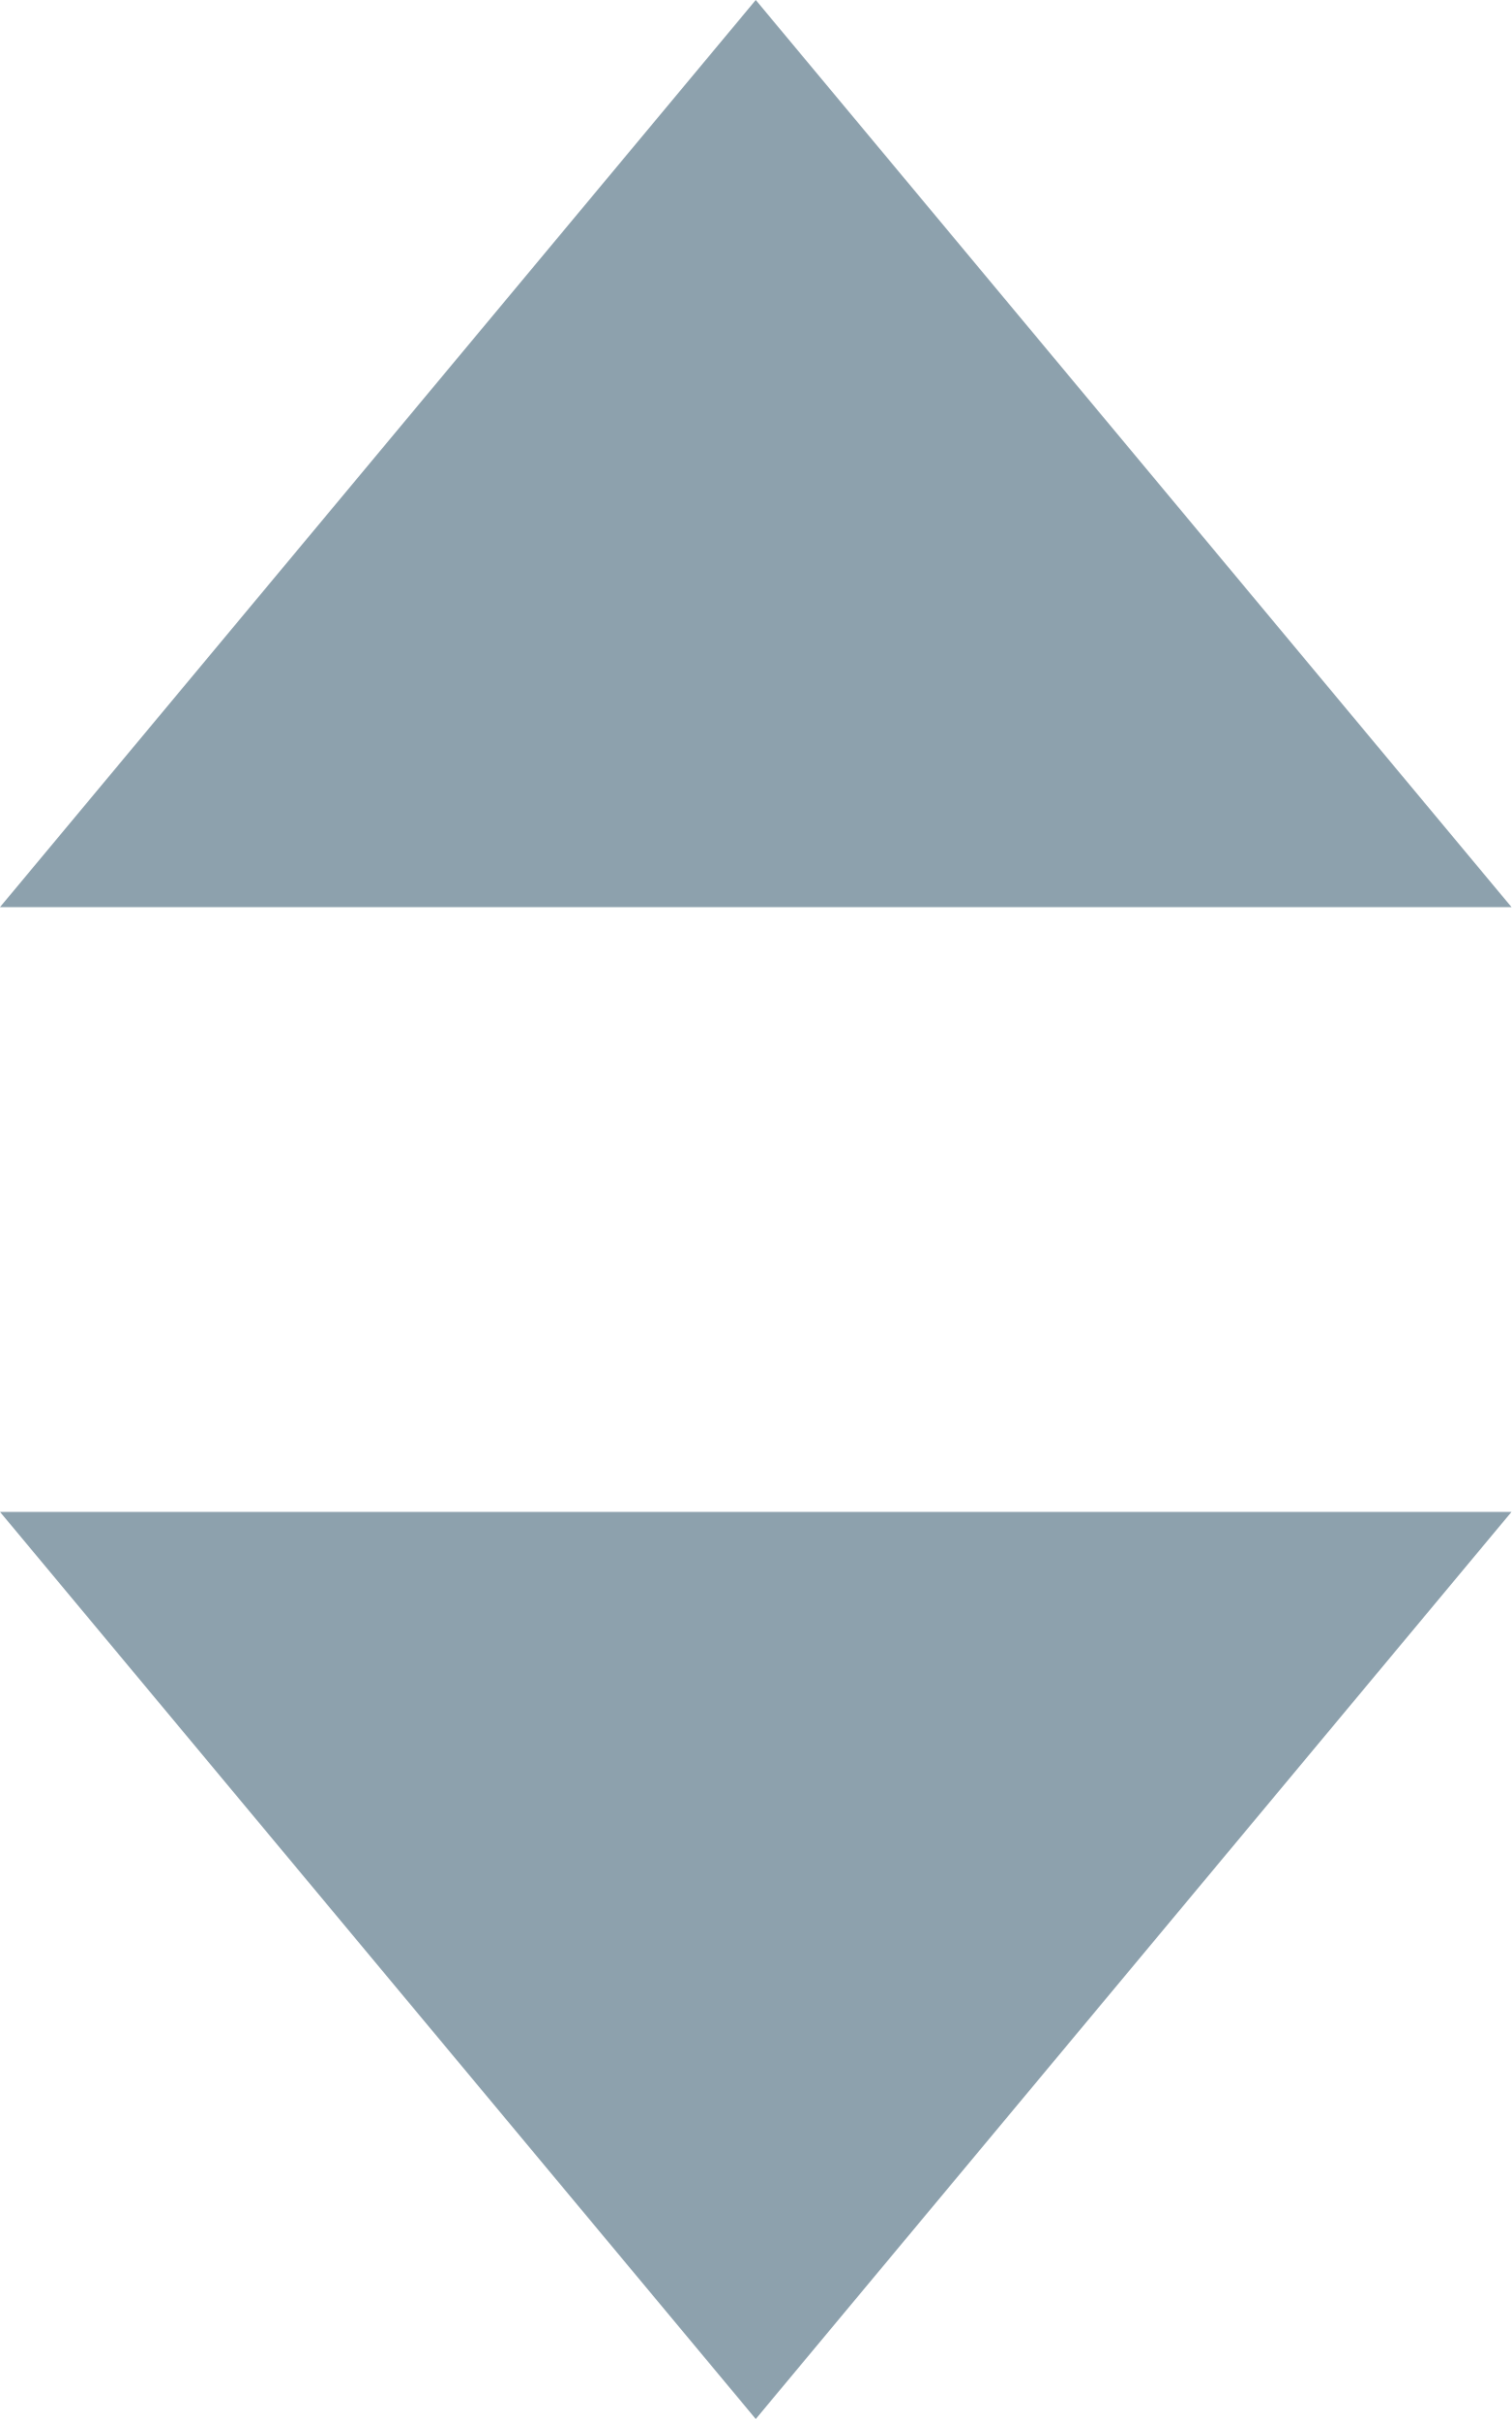
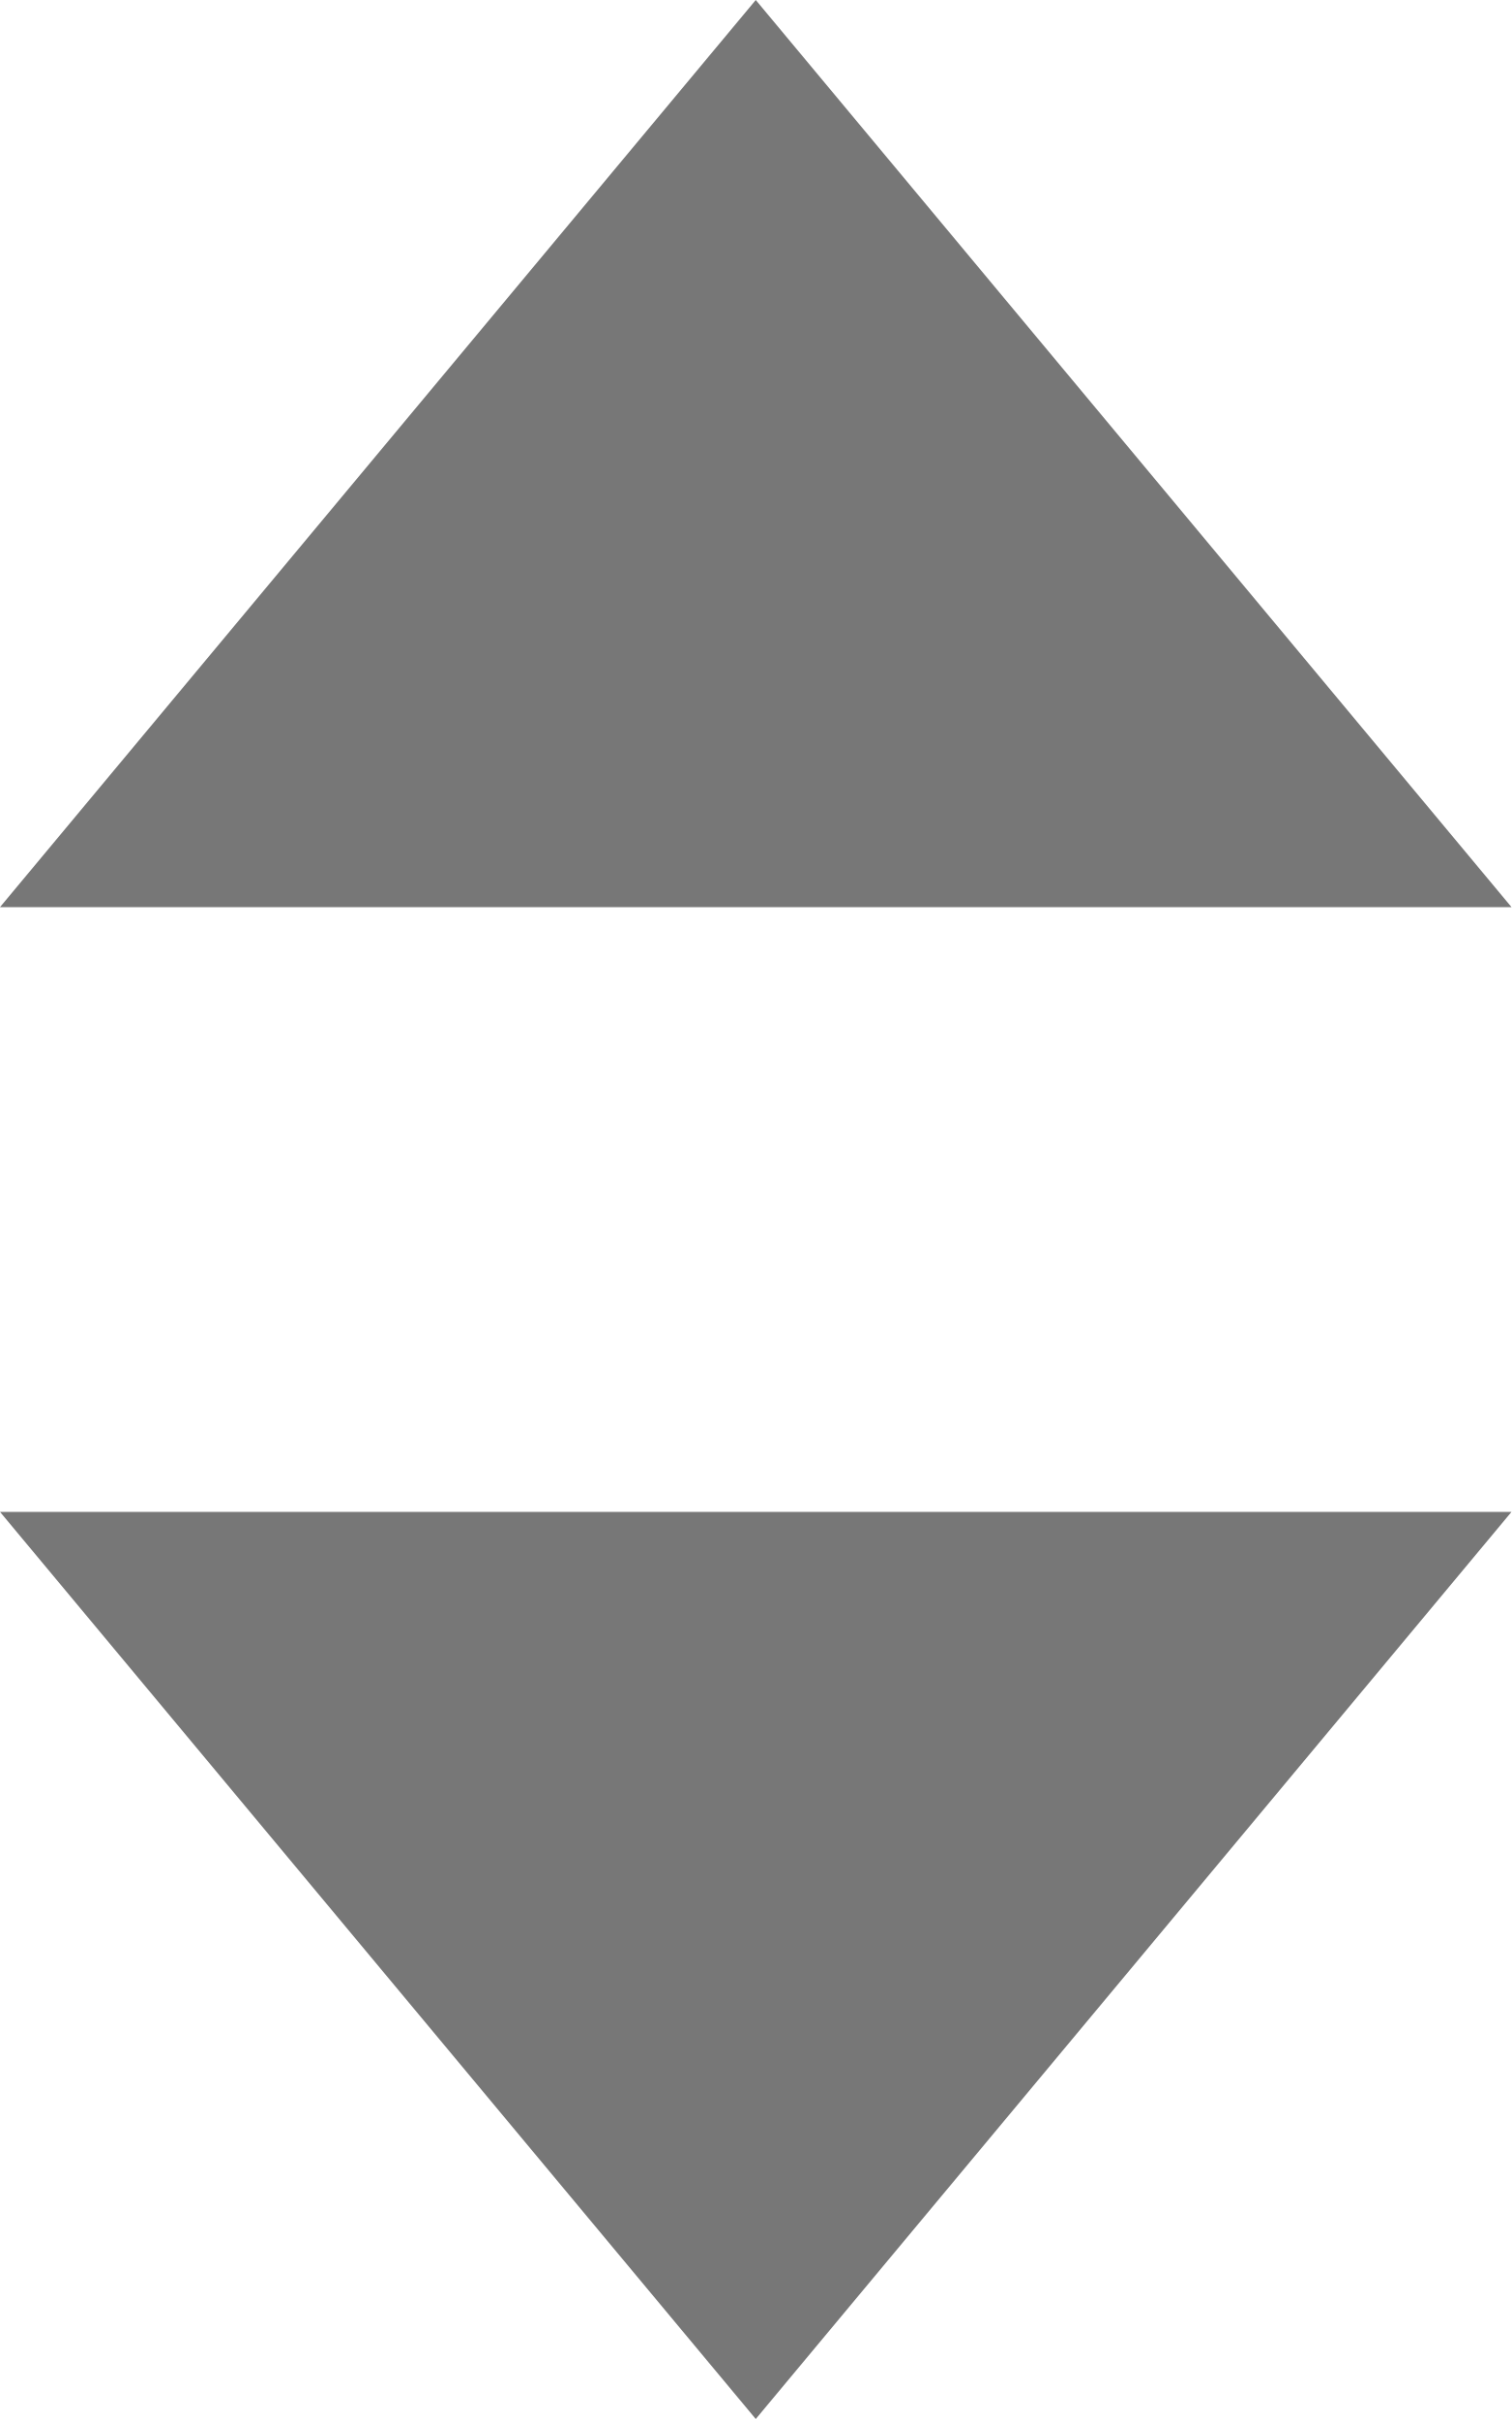
<svg xmlns="http://www.w3.org/2000/svg" width="20" height="32" viewBox="0 0 5 8">
-   <g fill="#8DA1AD" fill-rule="evenodd">
+   <g fill="#777" fill-rule="evenodd">
    <path d="M2.5 0L5 3H0zM2.5 8L5 5H0z" />
  </g>
</svg>
